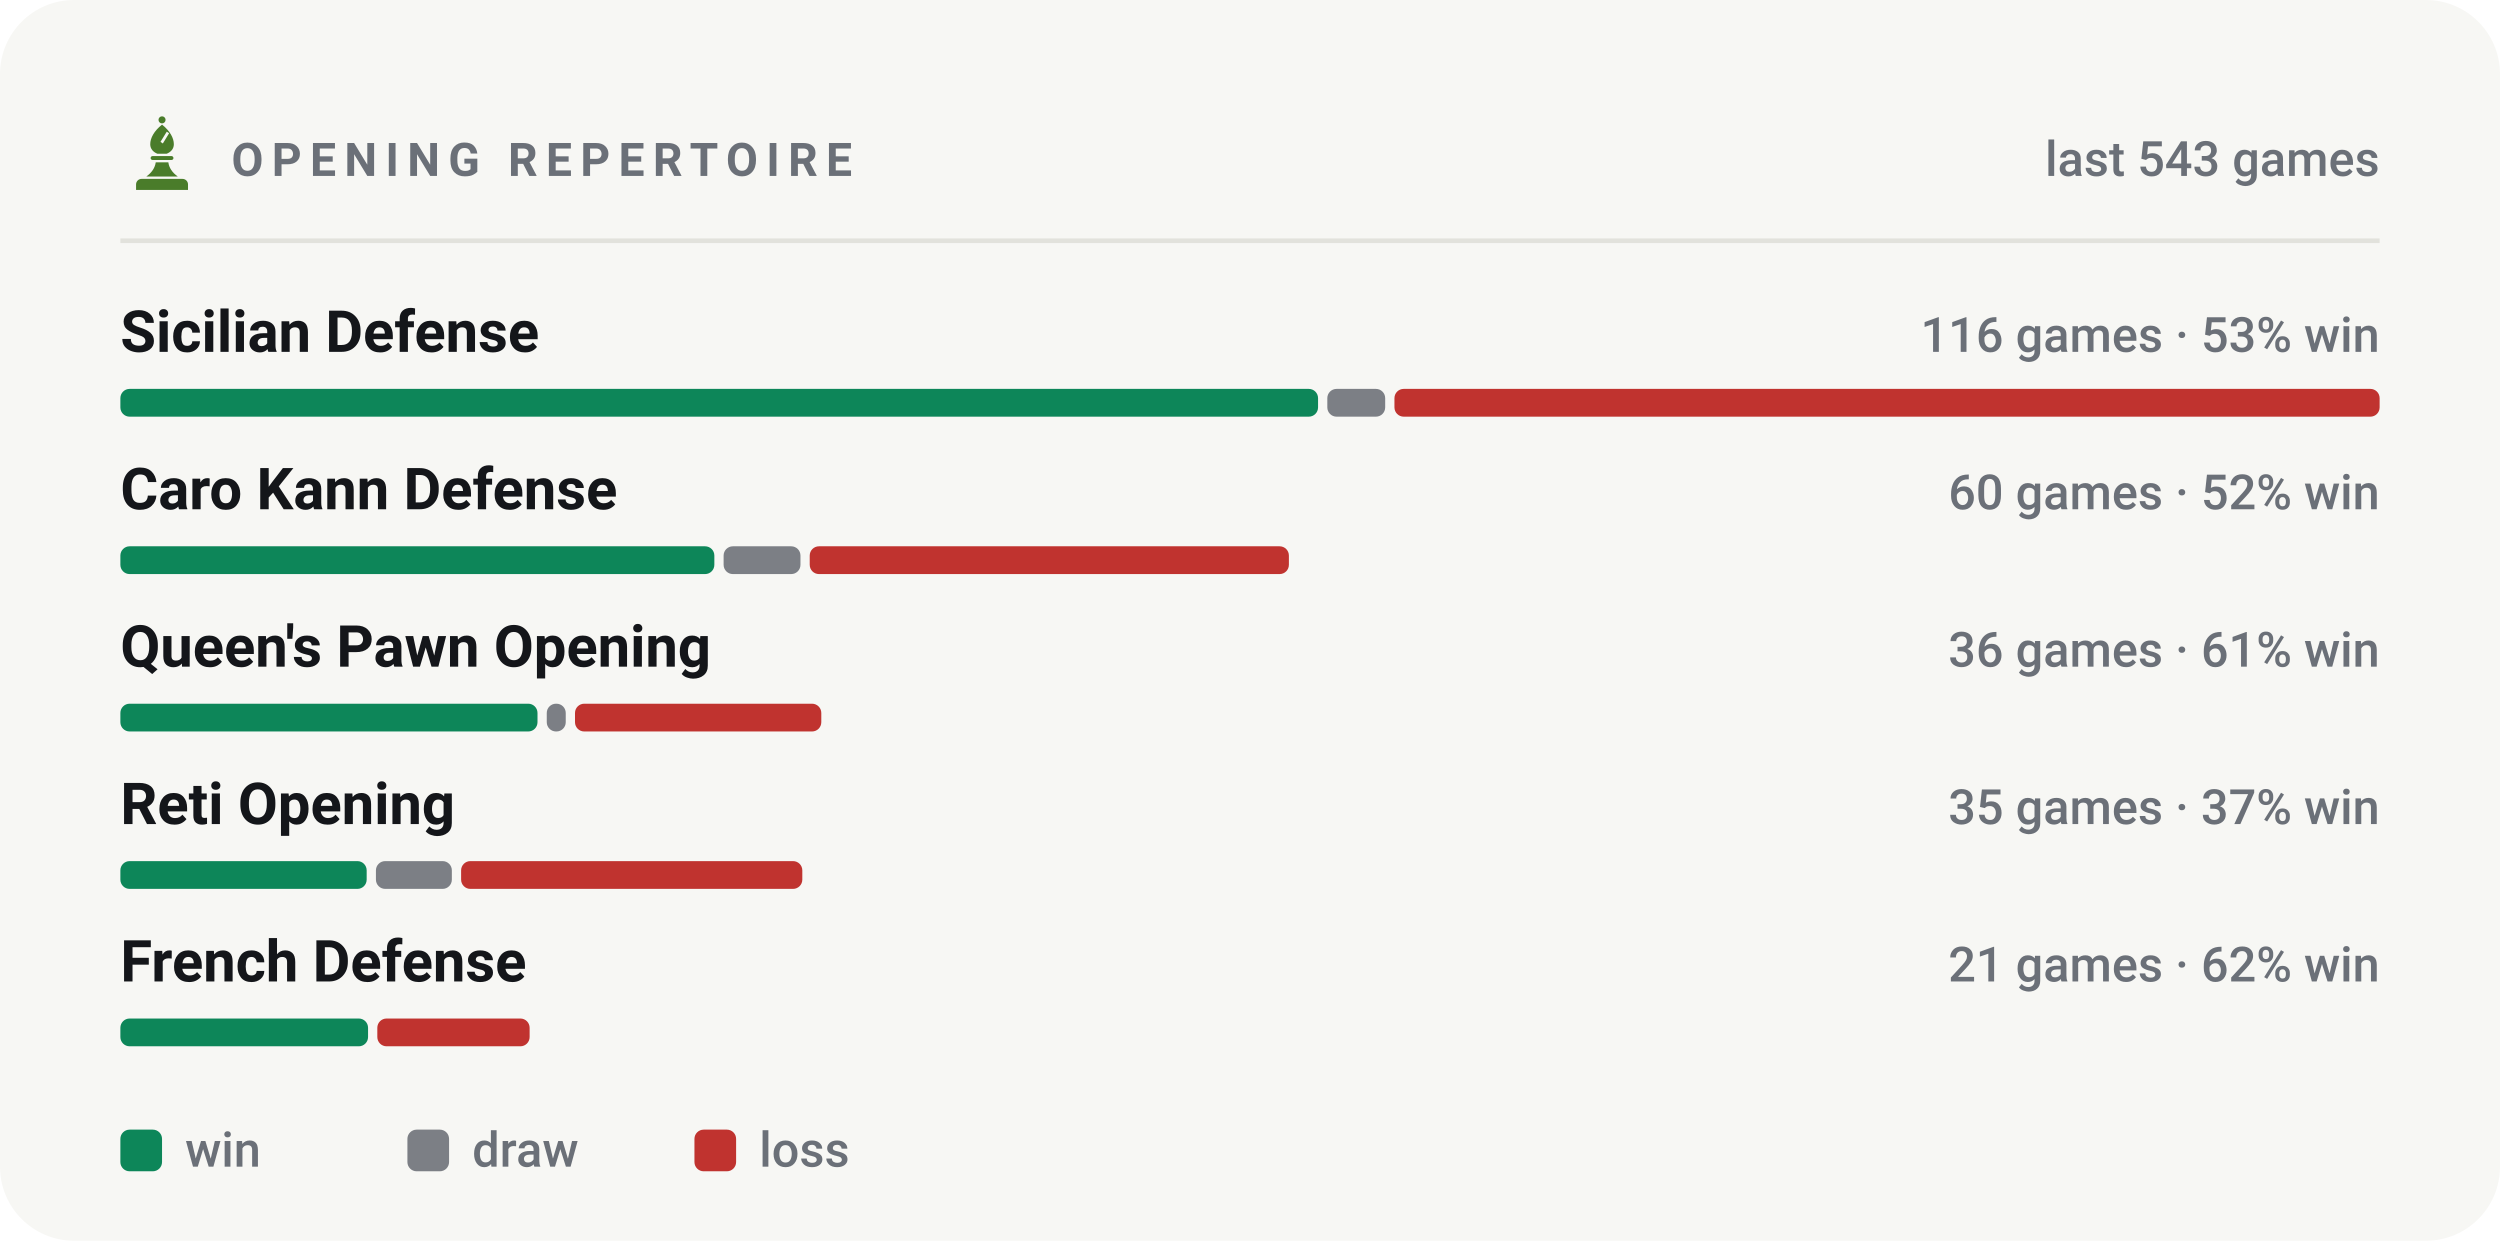
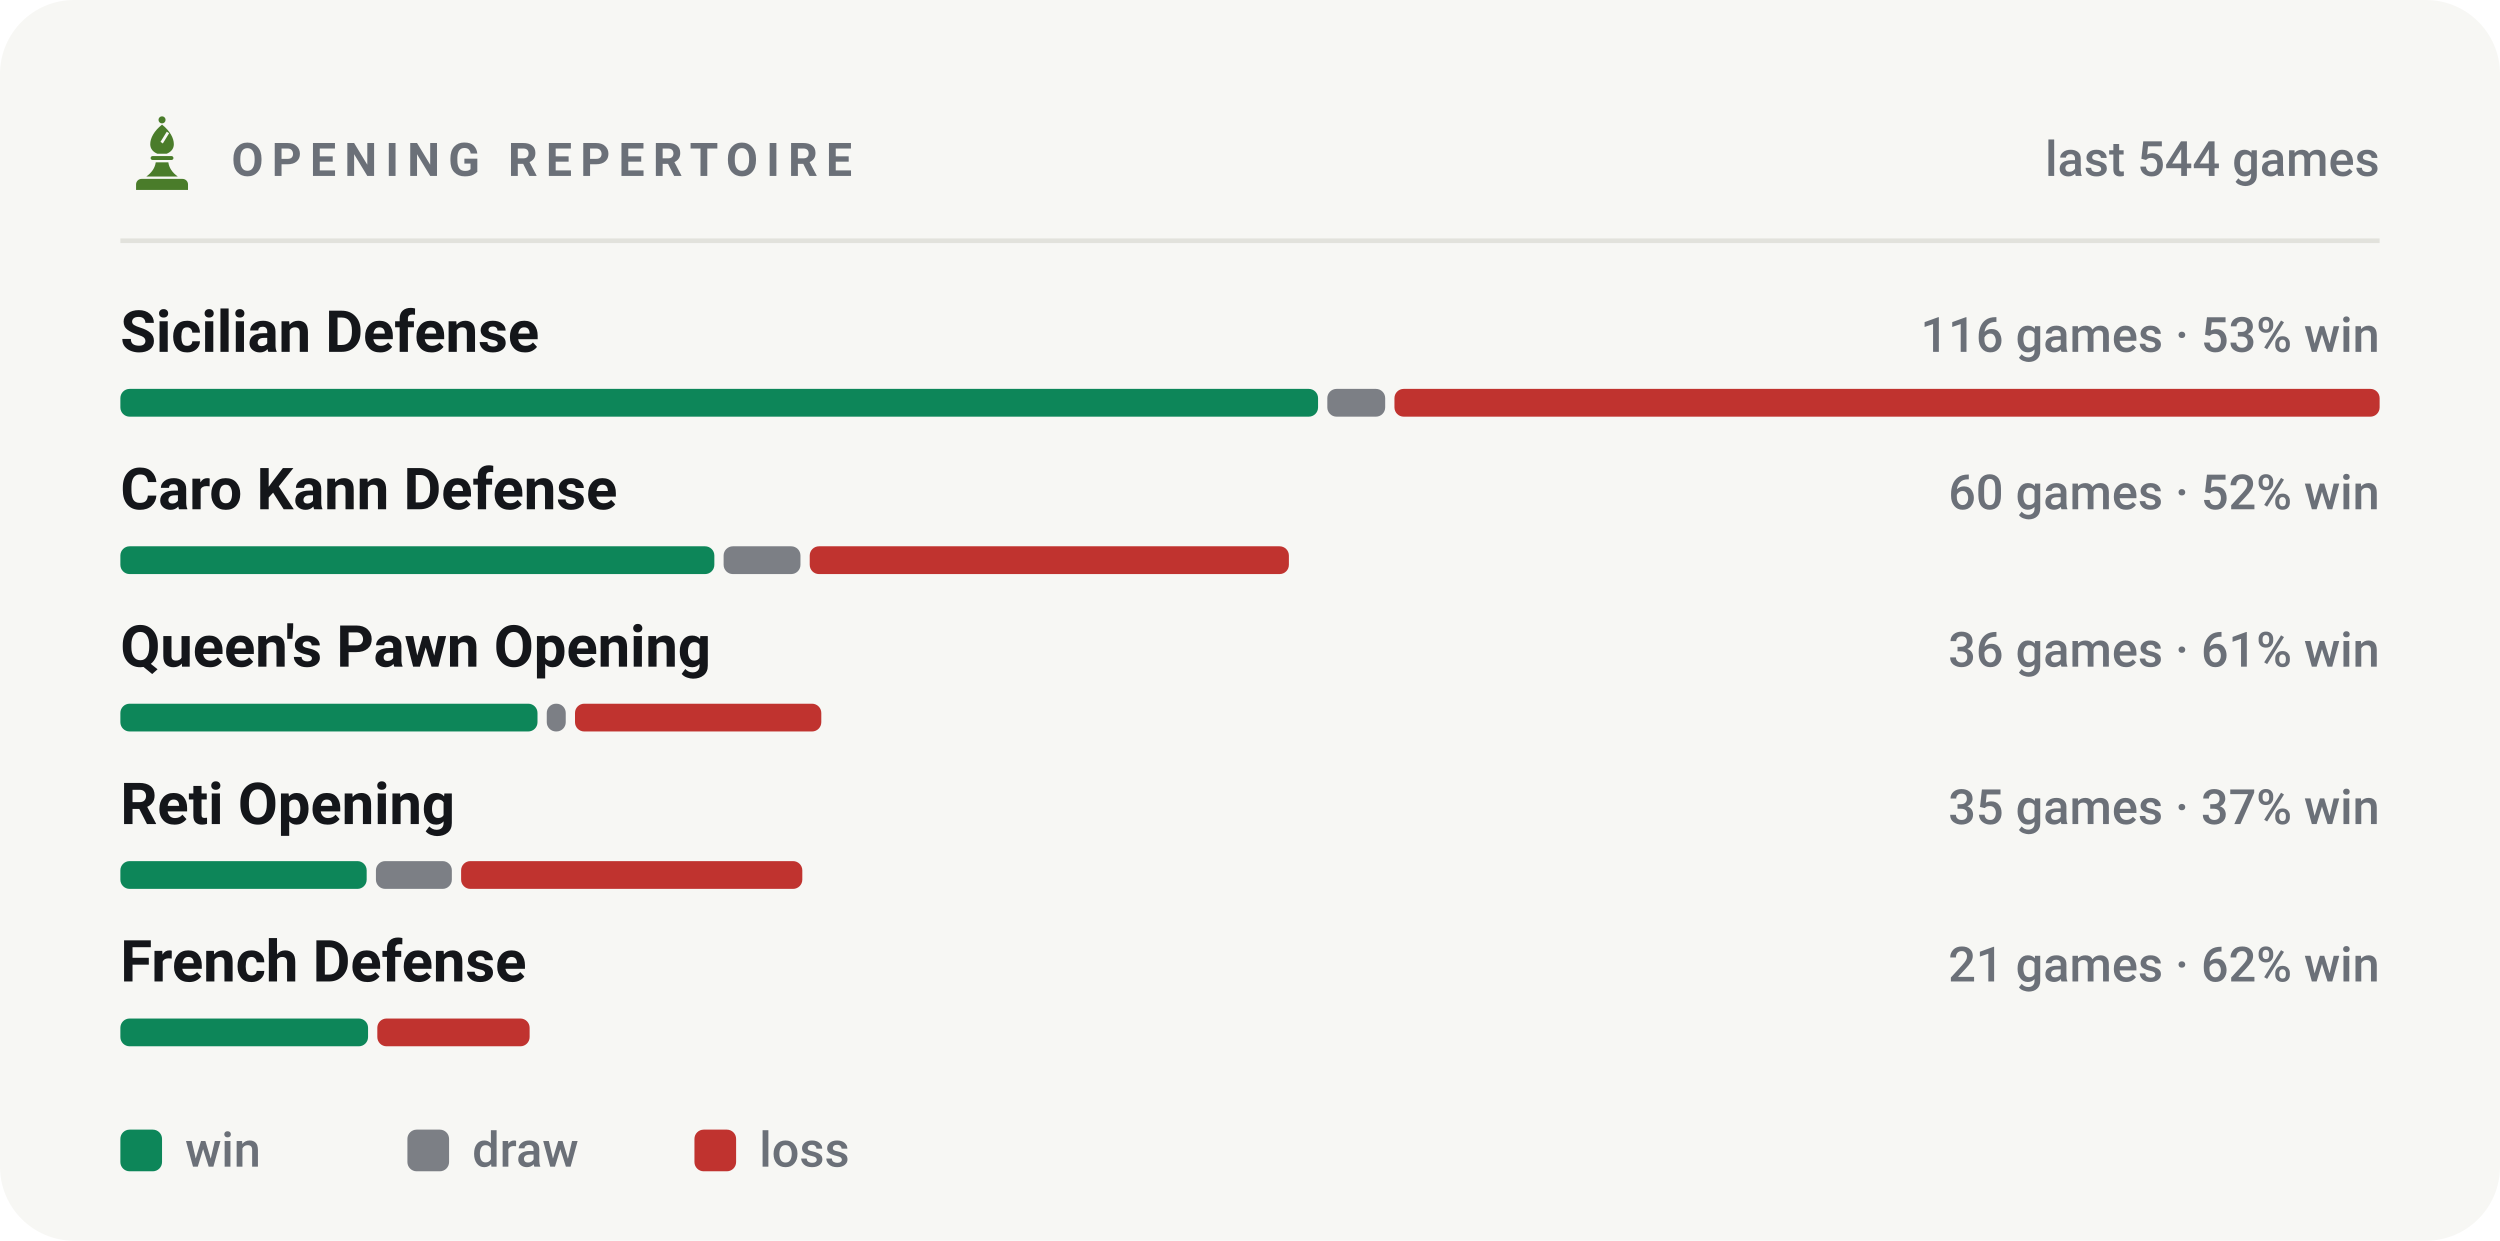
<svg xmlns="http://www.w3.org/2000/svg" viewBox="0 0 540 268" width="540" height="268" role="img" aria-label="Most played openings of bappozl">
  <style>svg{font-family:-apple-system,BlinkMacSystemFont,'Segoe UI',Roboto,'Helvetica Neue',Arial,sans-serif}text{fill:#14161a;white-space:pre}.bg{fill:#f7f7f4}.acc{fill:#4a7c2a}.win{fill:#0d8659}.draw{fill:#7c7f85}.loss{fill:#c0332f}.lbl{font-size:10px;font-weight:600;letter-spacing:.18em;fill:#6b7078}.cap{font-size:10.5px;font-weight:500;fill:#6b7078}.num{font-family:-apple-system,BlinkMacSystemFont,'Segoe UI',Roboto,'Helvetica Neue',Arial,sans-serif;font-weight:700;letter-spacing:-.02em}.tick{font-size:9px;font-weight:500;fill:#6b7078;opacity:.75}.dl{font-size:10px;font-weight:600}.rule{stroke:#e2e2dc;stroke-width:1;fill:none}.grid{stroke:#e2e2dc;stroke-width:1;fill:none;opacity:.7}.ln{fill:none;stroke:#4a7c2a;stroke-width:2;stroke-linecap:round;stroke-linejoin:round}.ring{stroke:#f7f7f4;stroke-width:2}.hollow{fill:none;stroke-width:1.5}.sq{fill:#14161a;opacity:.035}</style>
  <rect class="bg" width="540" height="268" rx="16" />
  <g class="acc" transform="translate(26.5,24.7) scale(0.17)">
    <circle cx="50" cy="7" r="4.5" />
    <path fill-rule="evenodd" d="M50 13C60 21 65 30 65 38c0 6-4 10-9 12H44c-5-2-9-6-9-12 0-8 5-17 15-25zM56 22l3 2-8 13-3-2z" />
    <path d="M38 53h24a2.5 2.5 0 0 1 0 5H38a2.5 2.5 0 0 1 0-5z" />
    <path d="M42 61h16c1 7 5 13 12 18H30c7-5 11-11 12-18z" />
    <path d="M24 82h52a7 7 0 0 1 7 7v7H17v-7a7 7 0 0 1 7-7z" />
  </g>
  <text class="lbl" x="50" y="38">OPENING REPERTOIRE</text>
-   <text class="cap" x="514" y="38" text-anchor="end">last 543 games</text>
+   <text class="cap" x="514" y="38" text-anchor="end">last 544 games</text>
  <line class="rule" x1="26" y1="52" x2="514" y2="52" />
  <text x="26" y="76" style="font-size:12.5px;font-weight:600">Sicilian Defense</text>
  <text class="cap" x="514" y="76" text-anchor="end">116 games · 53% win</text>
  <rect x="26.0" y="84" width="258.7" height="6" rx="2" fill="#0d8659" />
  <rect x="286.7" y="84" width="12.5" height="6" rx="2" fill="#7c7f85" />
  <rect x="301.2" y="84" width="212.8" height="6" rx="2" fill="#c0332f" />
  <text x="26" y="110" style="font-size:12.5px;font-weight:600">Caro Kann Defense</text>
  <text class="cap" x="514" y="110" text-anchor="end">60 games · 52% win</text>
  <rect x="26.0" y="118" width="128.3" height="6" rx="2" fill="#0d8659" />
  <rect x="156.3" y="118" width="16.6" height="6" rx="2" fill="#7c7f85" />
  <rect x="174.9" y="118" width="103.5" height="6" rx="2" fill="#c0332f" />
  <text x="26" y="144" style="font-size:12.5px;font-weight:600">Queen's Pawn Opening</text>
  <text class="cap" x="514" y="144" text-anchor="end">36 games · 61% win</text>
  <rect x="26.0" y="152" width="90.1" height="6" rx="2" fill="#0d8659" />
  <rect x="118.1" y="152" width="4.1" height="6" rx="2" fill="#7c7f85" />
  <rect x="124.2" y="152" width="53.2" height="6" rx="2" fill="#c0332f" />
  <text x="26" y="178" style="font-size:12.5px;font-weight:600">Reti Opening</text>
  <text class="cap" x="514" y="178" text-anchor="end">35 games · 37% win</text>
  <rect x="26.0" y="186" width="53.2" height="6" rx="2" fill="#0d8659" />
  <rect x="81.2" y="186" width="16.4" height="6" rx="2" fill="#7c7f85" />
  <rect x="99.6" y="186" width="73.7" height="6" rx="2" fill="#c0332f" />
  <text x="26" y="212" style="font-size:12.5px;font-weight:600">French Defense</text>
  <text class="cap" x="514" y="212" text-anchor="end">21 games · 62% win</text>
  <rect x="26.0" y="220" width="53.5" height="6" rx="2" fill="#0d8659" />
  <rect x="81.5" y="220" width="32.9" height="6" rx="2" fill="#c0332f" />
  <rect x="26" y="244" width="9" height="9" rx="2" fill="#0d8659" />
  <text class="cap" x="40" y="252">win</text>
  <rect x="88" y="244" width="9" height="9" rx="2" fill="#7c7f85" />
  <text class="cap" x="102" y="252">draw</text>
  <rect x="150" y="244" width="9" height="9" rx="2" fill="#c0332f" />
  <text class="cap" x="164" y="252">loss</text>
</svg>
